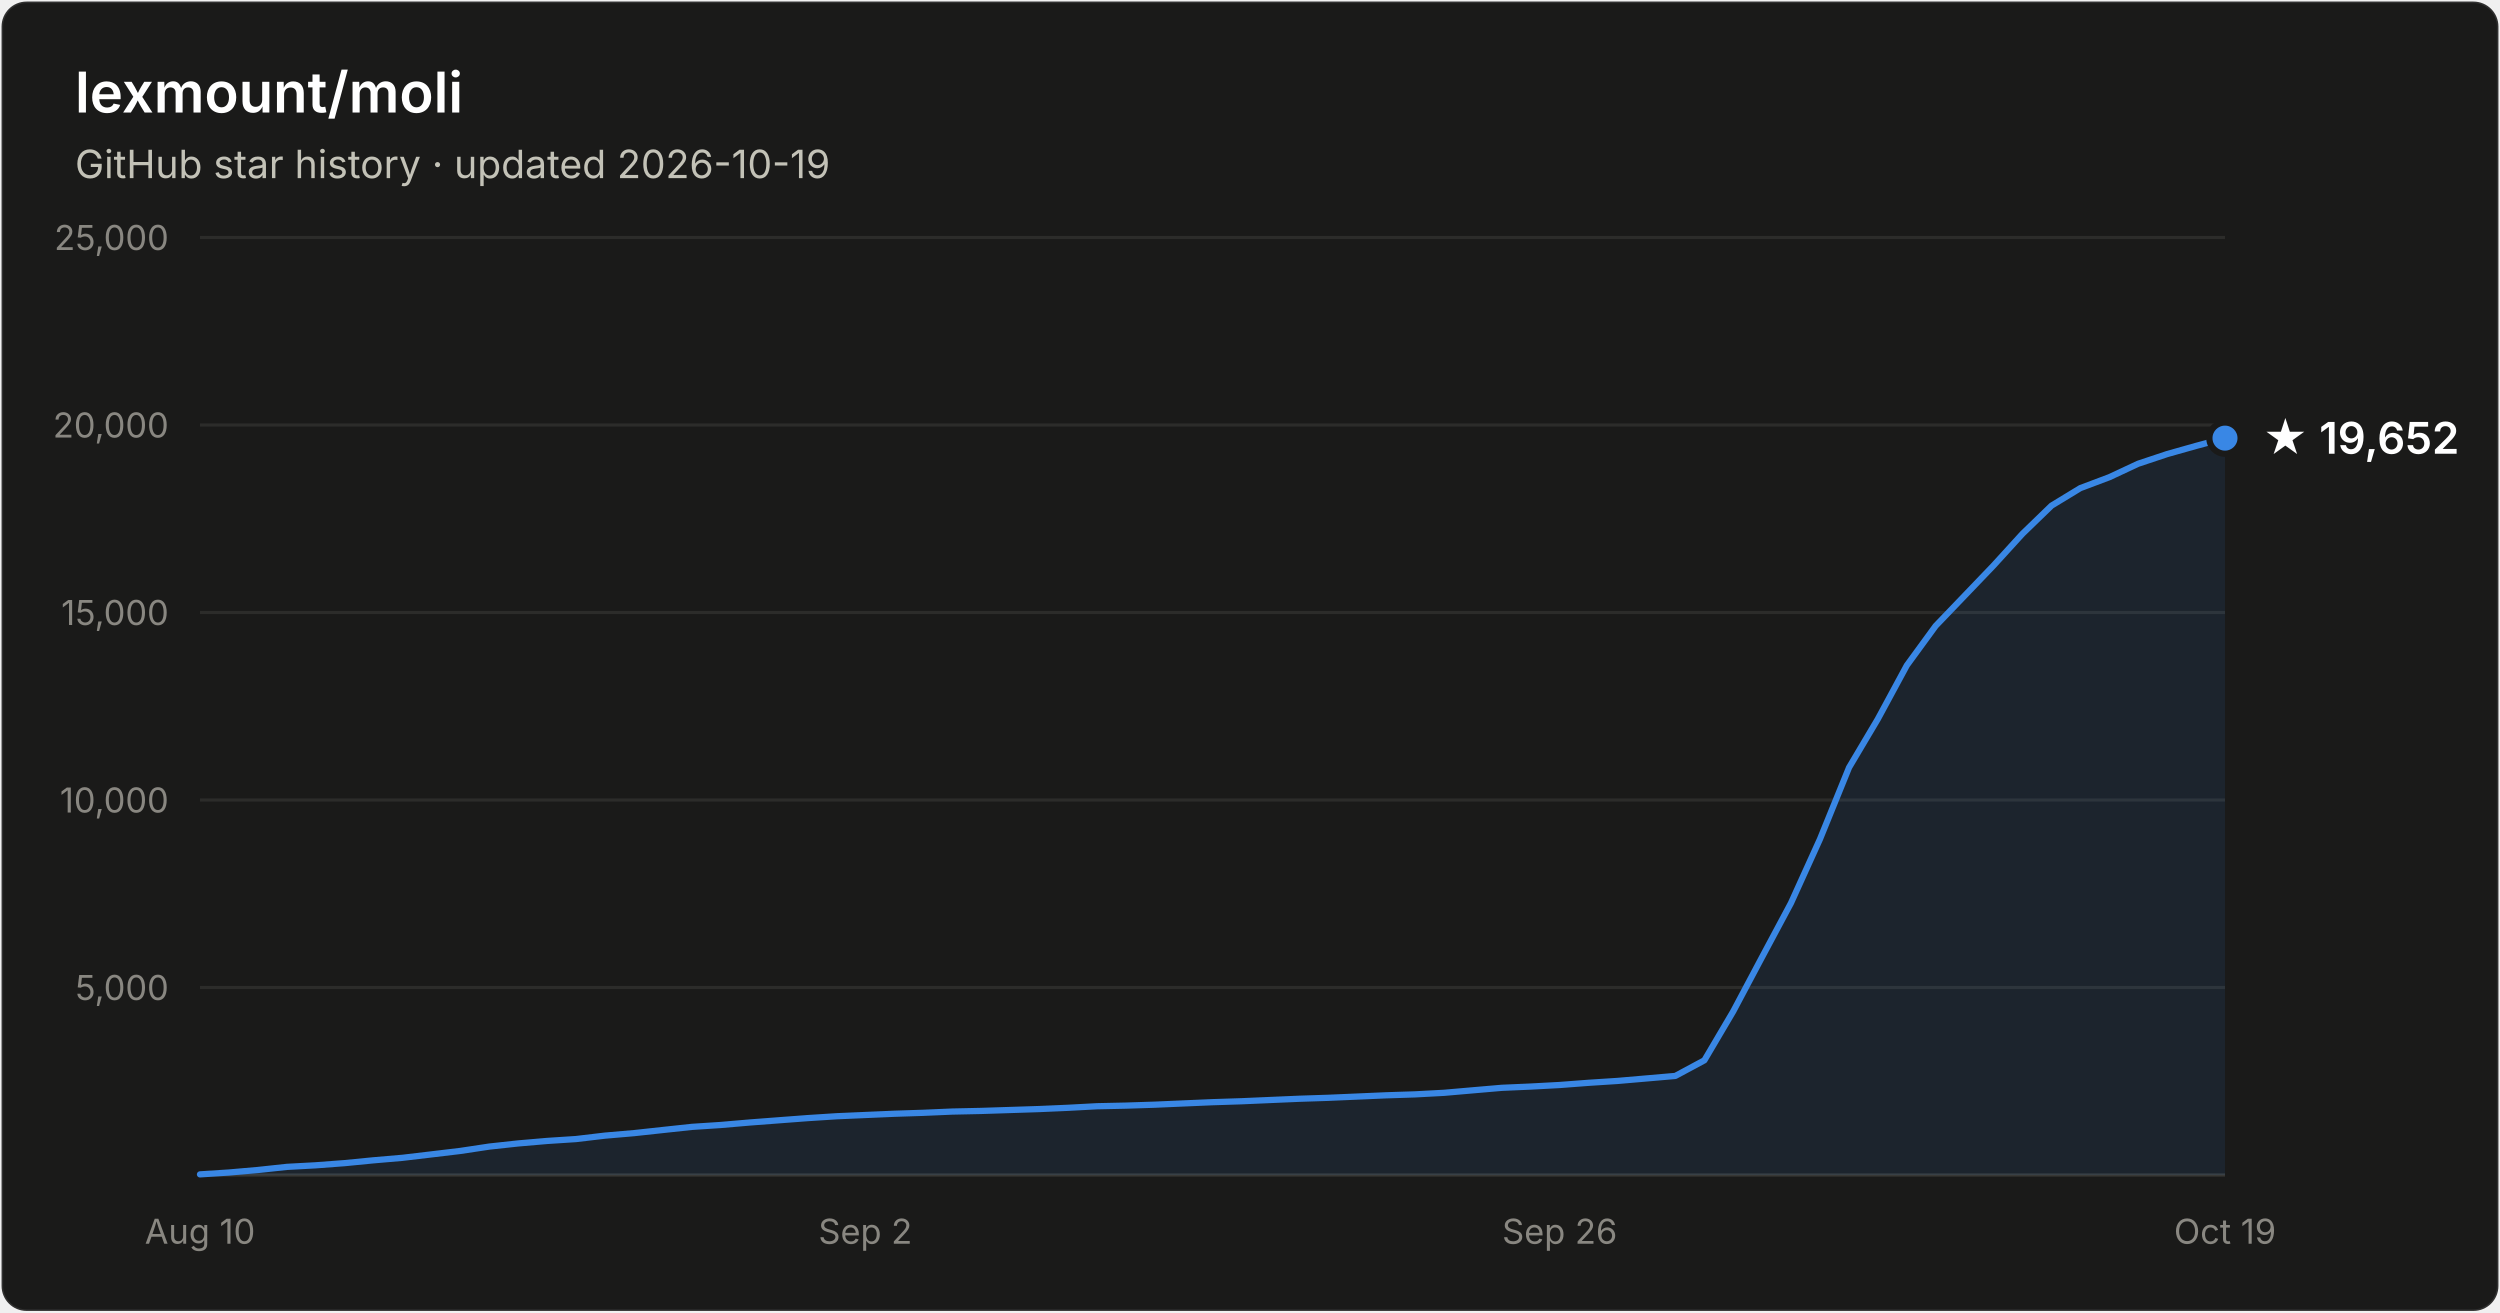
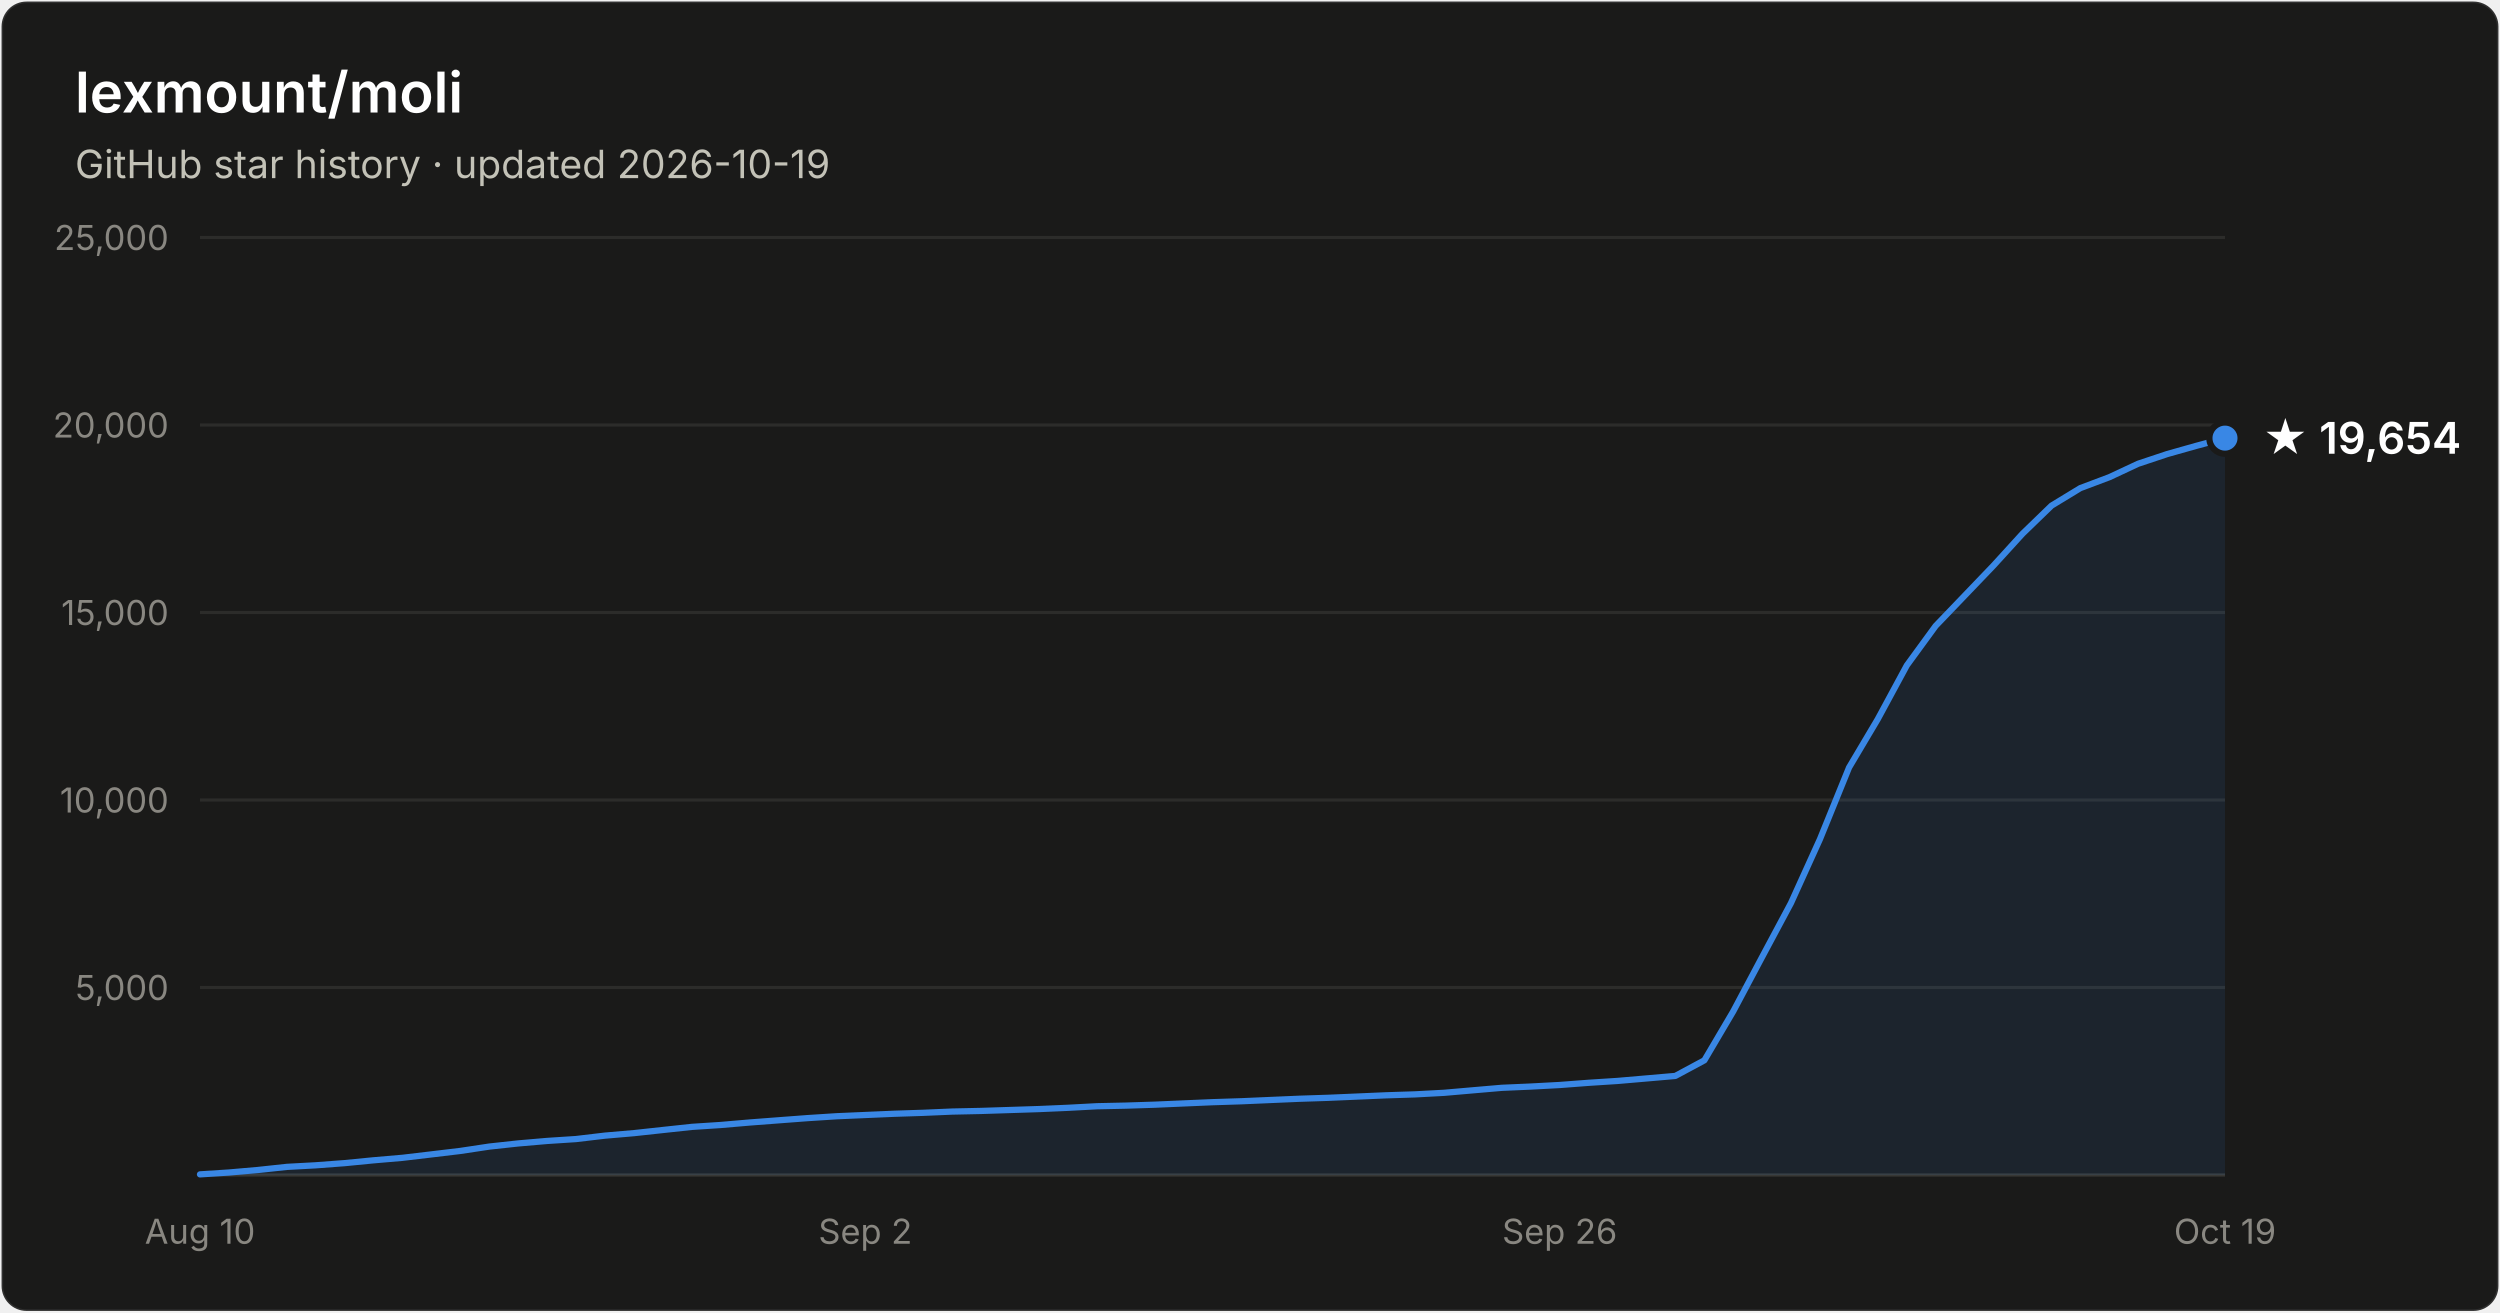
- <svg xmlns="http://www.w3.org/2000/svg" width="800" height="420" viewBox="0 0 800 420" font-family="system-ui, -apple-system, Segoe UI, sans-serif" role="img" aria-label="Star history of lexmount/moli: 19,652 stars as of 2026-10-19">
+ <svg xmlns="http://www.w3.org/2000/svg" width="800" height="420" viewBox="0 0 800 420" font-family="system-ui, -apple-system, Segoe UI, sans-serif" role="img" aria-label="Star history of lexmount/moli: 19,654 stars as of 2026-10-19">
  <rect x="0.5" y="0.5" width="799" height="419" rx="8" fill="#1a1a19" stroke="rgba(255,255,255,0.10)" />
  <text x="24" y="36" fill="#ffffff" font-size="18" font-weight="600">lexmount/moli</text>
  <text x="24" y="57" fill="#c3c2b7" font-size="12.5">GitHub star history · updated 2026-10-19</text>
  <line x1="64" y1="316.0" x2="712" y2="316.0" stroke="#2c2c2a" stroke-width="1" />
  <text x="54" y="320.0" text-anchor="end" fill="#898781" font-size="11" style="font-variant-numeric:tabular-nums">5,000</text>
  <line x1="64" y1="256.0" x2="712" y2="256.0" stroke="#2c2c2a" stroke-width="1" />
  <text x="54" y="260.0" text-anchor="end" fill="#898781" font-size="11" style="font-variant-numeric:tabular-nums">10,000</text>
  <line x1="64" y1="196.0" x2="712" y2="196.0" stroke="#2c2c2a" stroke-width="1" />
  <text x="54" y="200.0" text-anchor="end" fill="#898781" font-size="11" style="font-variant-numeric:tabular-nums">15,000</text>
  <line x1="64" y1="136.0" x2="712" y2="136.0" stroke="#2c2c2a" stroke-width="1" />
  <text x="54" y="140.0" text-anchor="end" fill="#898781" font-size="11" style="font-variant-numeric:tabular-nums">20,000</text>
  <line x1="64" y1="76.0" x2="712" y2="76.0" stroke="#2c2c2a" stroke-width="1" />
  <text x="54" y="80.0" text-anchor="end" fill="#898781" font-size="11" style="font-variant-numeric:tabular-nums">25,000</text>
  <line x1="64" y1="376" x2="712" y2="376" stroke="#383835" stroke-width="1" />
  <text x="64.0" y="398" text-anchor="middle" fill="#898781" font-size="11" style="font-variant-numeric:tabular-nums">Aug 10</text>
  <text x="276.9" y="398" text-anchor="middle" fill="#898781" font-size="11" style="font-variant-numeric:tabular-nums">Sep 2</text>
  <text x="499.1" y="398" text-anchor="middle" fill="#898781" font-size="11" style="font-variant-numeric:tabular-nums">Sep 26</text>
  <text x="712.0" y="398" text-anchor="middle" fill="#898781" font-size="11" style="font-variant-numeric:tabular-nums">Oct 19</text>
  <path d="M64.0 375.8 L73.3 375.2 L82.5 374.4 L91.8 373.4 L101.0 372.9 L110.3 372.2 L119.5 371.3 L128.8 370.5 L138.1 369.4 L147.3 368.3 L156.6 366.9 L165.8 365.9 L175.1 365.1 L184.3 364.5 L193.6 363.4 L202.9 362.6 L212.1 361.6 L221.4 360.6 L230.6 360.0 L239.9 359.2 L249.1 358.5 L258.4 357.8 L267.7 357.2 L276.9 356.8 L286.2 356.4 L295.4 356.1 L304.7 355.7 L313.9 355.5 L323.2 355.2 L332.5 354.9 L341.7 354.5 L351.0 354.0 L360.2 353.8 L369.5 353.5 L378.7 353.1 L388.0 352.7 L397.3 352.4 L406.5 352.0 L415.8 351.6 L425.0 351.3 L434.3 350.9 L443.5 350.5 L452.8 350.2 L462.1 349.7 L471.3 348.9 L480.6 348.1 L489.8 347.7 L499.1 347.2 L508.3 346.5 L517.6 345.9 L526.9 345.1 L536.1 344.3 L545.4 339.3 L554.6 323.7 L563.9 306.2 L573.1 289.0 L582.4 268.5 L591.7 245.6 L600.9 230.1 L610.2 212.9 L619.4 200.3 L628.7 190.6 L637.9 181.0 L647.2 170.8 L656.5 161.8 L665.7 156.2 L675.0 152.7 L684.2 148.4 L693.5 145.3 L702.7 142.7 L712.0 140.2 L712.0 376 L64.0 376 Z" fill="#3987e5" fill-opacity="0.1" />
  <path d="M64.0 375.8 L73.3 375.2 L82.5 374.4 L91.8 373.4 L101.0 372.9 L110.3 372.2 L119.5 371.3 L128.8 370.5 L138.1 369.4 L147.3 368.3 L156.6 366.9 L165.8 365.9 L175.1 365.1 L184.3 364.5 L193.6 363.4 L202.9 362.6 L212.1 361.6 L221.4 360.6 L230.6 360.0 L239.9 359.2 L249.1 358.5 L258.4 357.8 L267.7 357.2 L276.9 356.8 L286.2 356.4 L295.4 356.1 L304.7 355.7 L313.9 355.5 L323.2 355.2 L332.5 354.9 L341.7 354.5 L351.0 354.0 L360.2 353.8 L369.5 353.5 L378.7 353.1 L388.0 352.7 L397.3 352.4 L406.5 352.0 L415.8 351.6 L425.0 351.3 L434.3 350.9 L443.5 350.5 L452.8 350.2 L462.1 349.7 L471.3 348.9 L480.6 348.1 L489.8 347.7 L499.1 347.2 L508.3 346.5 L517.6 345.9 L526.9 345.1 L536.1 344.3 L545.4 339.3 L554.6 323.7 L563.9 306.2 L573.1 289.0 L582.4 268.5 L591.7 245.6 L600.9 230.1 L610.2 212.9 L619.4 200.3 L628.7 190.6 L637.9 181.0 L647.2 170.8 L656.5 161.8 L665.7 156.2 L675.0 152.7 L684.2 148.4 L693.5 145.3 L702.7 142.7 L712.0 140.2" fill="none" stroke="#3987e5" stroke-width="2" stroke-linejoin="round" stroke-linecap="round" />
  <circle cx="712.0" cy="140.2" r="5" fill="#3987e5" stroke="#1a1a19" stroke-width="2" />
-   <text x="724.0" y="145.2" fill="#ffffff" font-size="14" font-weight="600">★ 19,652</text>
+   <text x="724.0" y="145.2" fill="#ffffff" font-size="14" font-weight="600">★ 19,654</text>
</svg>
